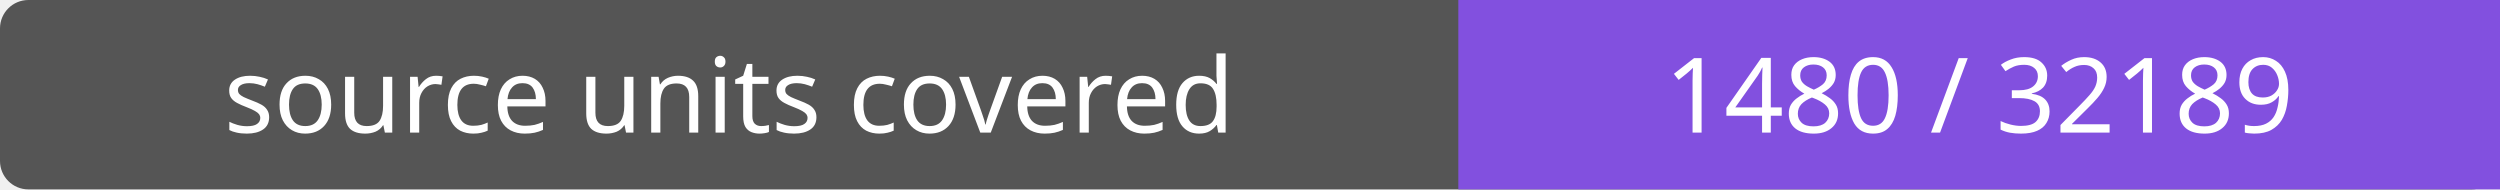
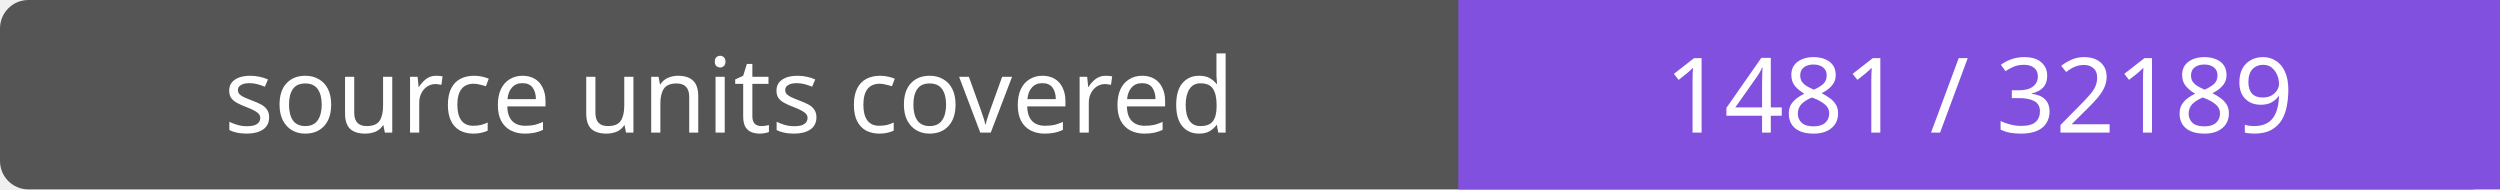
- <svg xmlns="http://www.w3.org/2000/svg" width="264" height="20" role="img" aria-label="source units covered: 1480 / 32189">
+ <svg xmlns="http://www.w3.org/2000/svg" width="264" height="20" role="img" aria-label="source units covered: 1481 / 32189">
  <rect width="264" height="20" rx="3" fill="#555" />
  <path fill="#8250df" d="M154 0h110v20H154z" />
  <g fill="#fff" text-anchor="middle" font-family="Verdana,sans-serif" font-size="11">
    <text x="77.0" y="14">source units covered</text>
-     <text x="209.0" y="14">1480 / 32189</text>
+     <text x="209.0" y="14">1481 / 32189</text>
  </g>
</svg>
